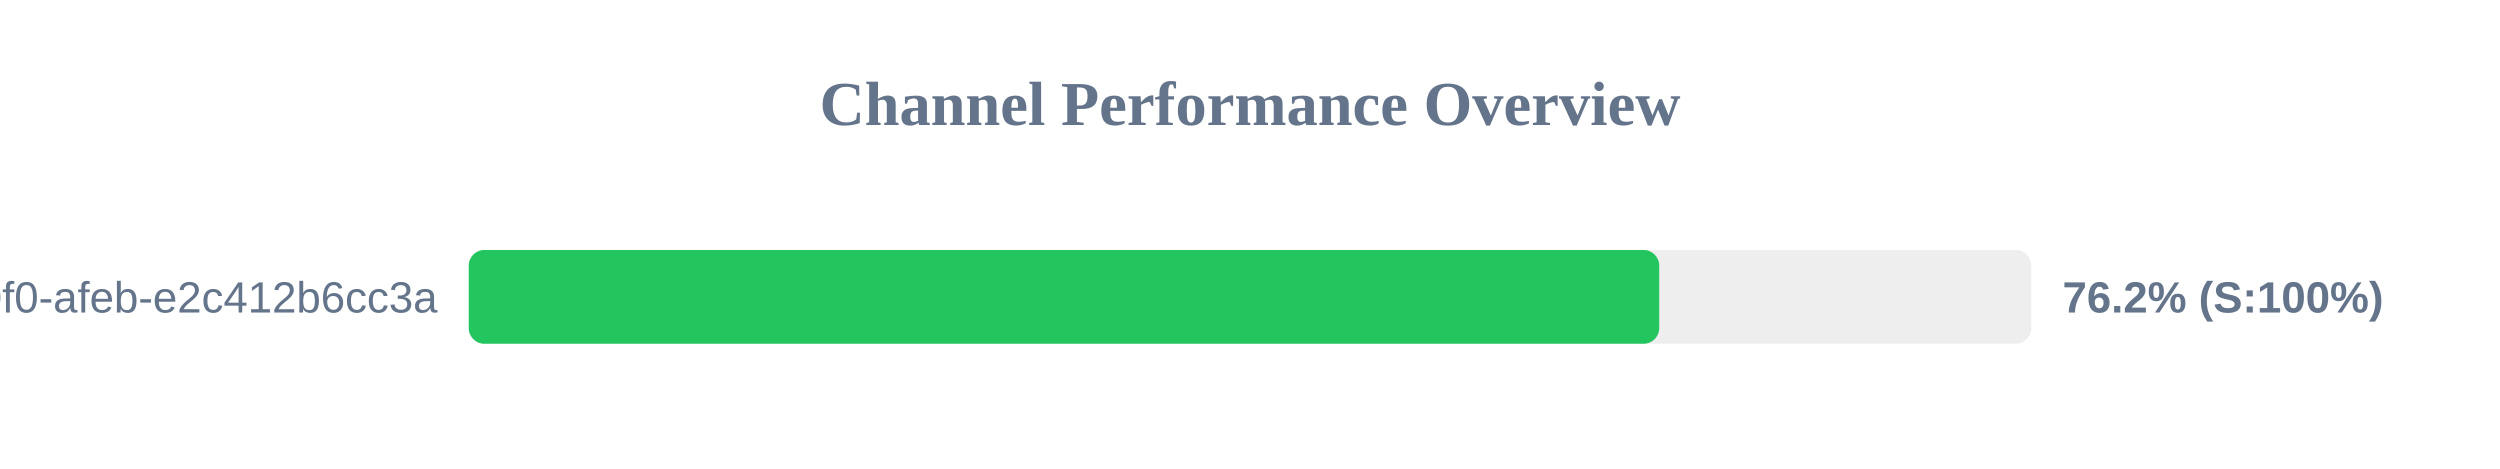
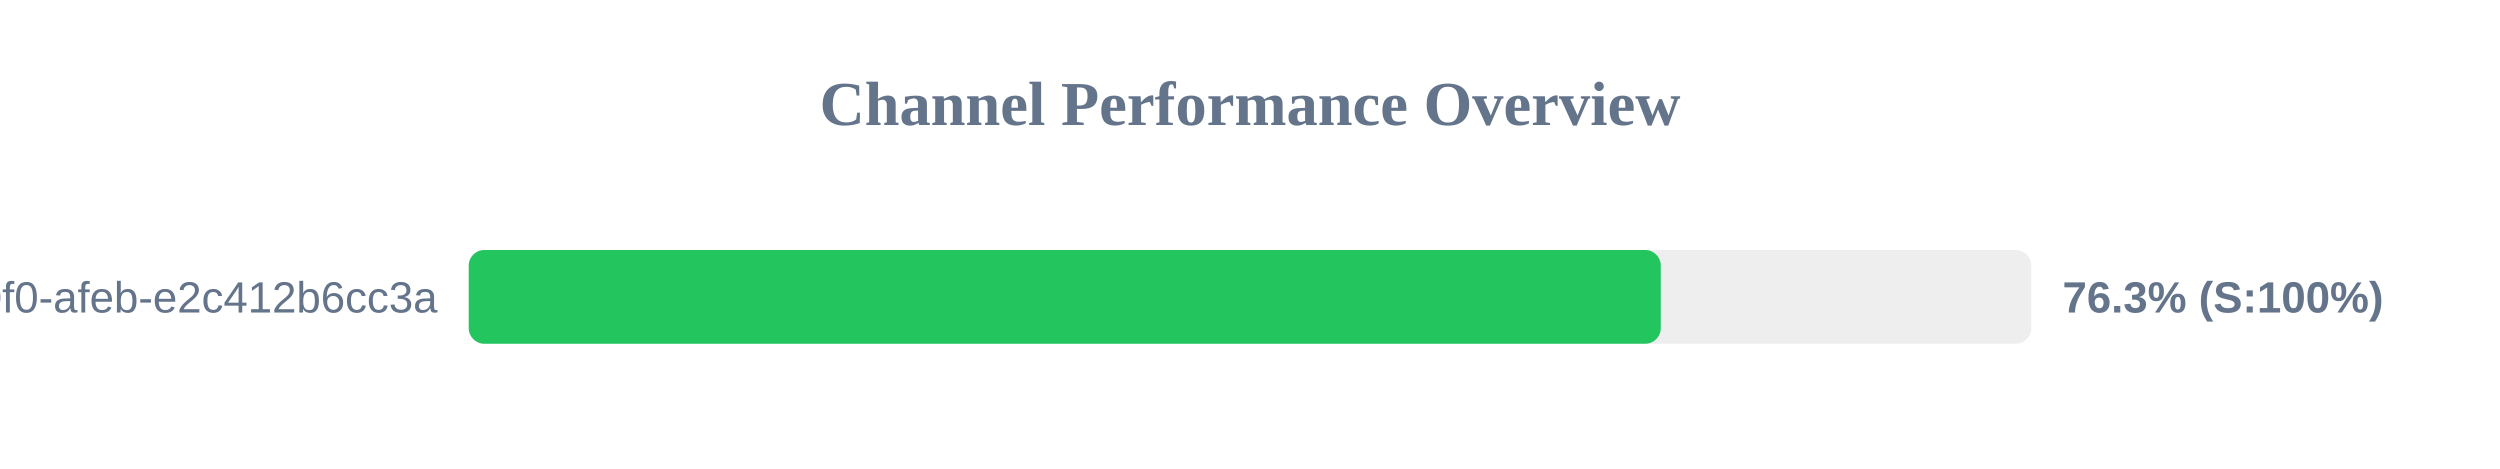
<svg xmlns="http://www.w3.org/2000/svg" width="800" height="150" version="1.1">
  <style>
        .row { font: 14px Arial; fill: #64748b; }
        .score { font: bold 14px Arial; fill: #64748b; }
    </style>
  <text x="400" y="40" text-anchor="middle" font-size="20px" font-weight="bold" fill="#64748b">Channel Performance Overview</text>
  <rect x="150" y="80" width="500" height="30" fill="#eee" rx="5" />
-   <rect x="150" y="80" width="380.95" height="30" fill="#22c55e" rx="5" />
+   <rect x="150" y="80" width="381.45" height="30" fill="#22c55e" rx="5" />
  <text x="140" y="100" text-anchor="end" class="row">?uuid=c6e02cd8-ce11-40f0-afeb-e2c412b6cc3a</text>
-   <text x="660" y="100" text-anchor="start" class="score">76.2% (S:100%)</text>
+   <text x="660" y="100" text-anchor="start" class="score">76.3% (S:100%)</text>
</svg>
